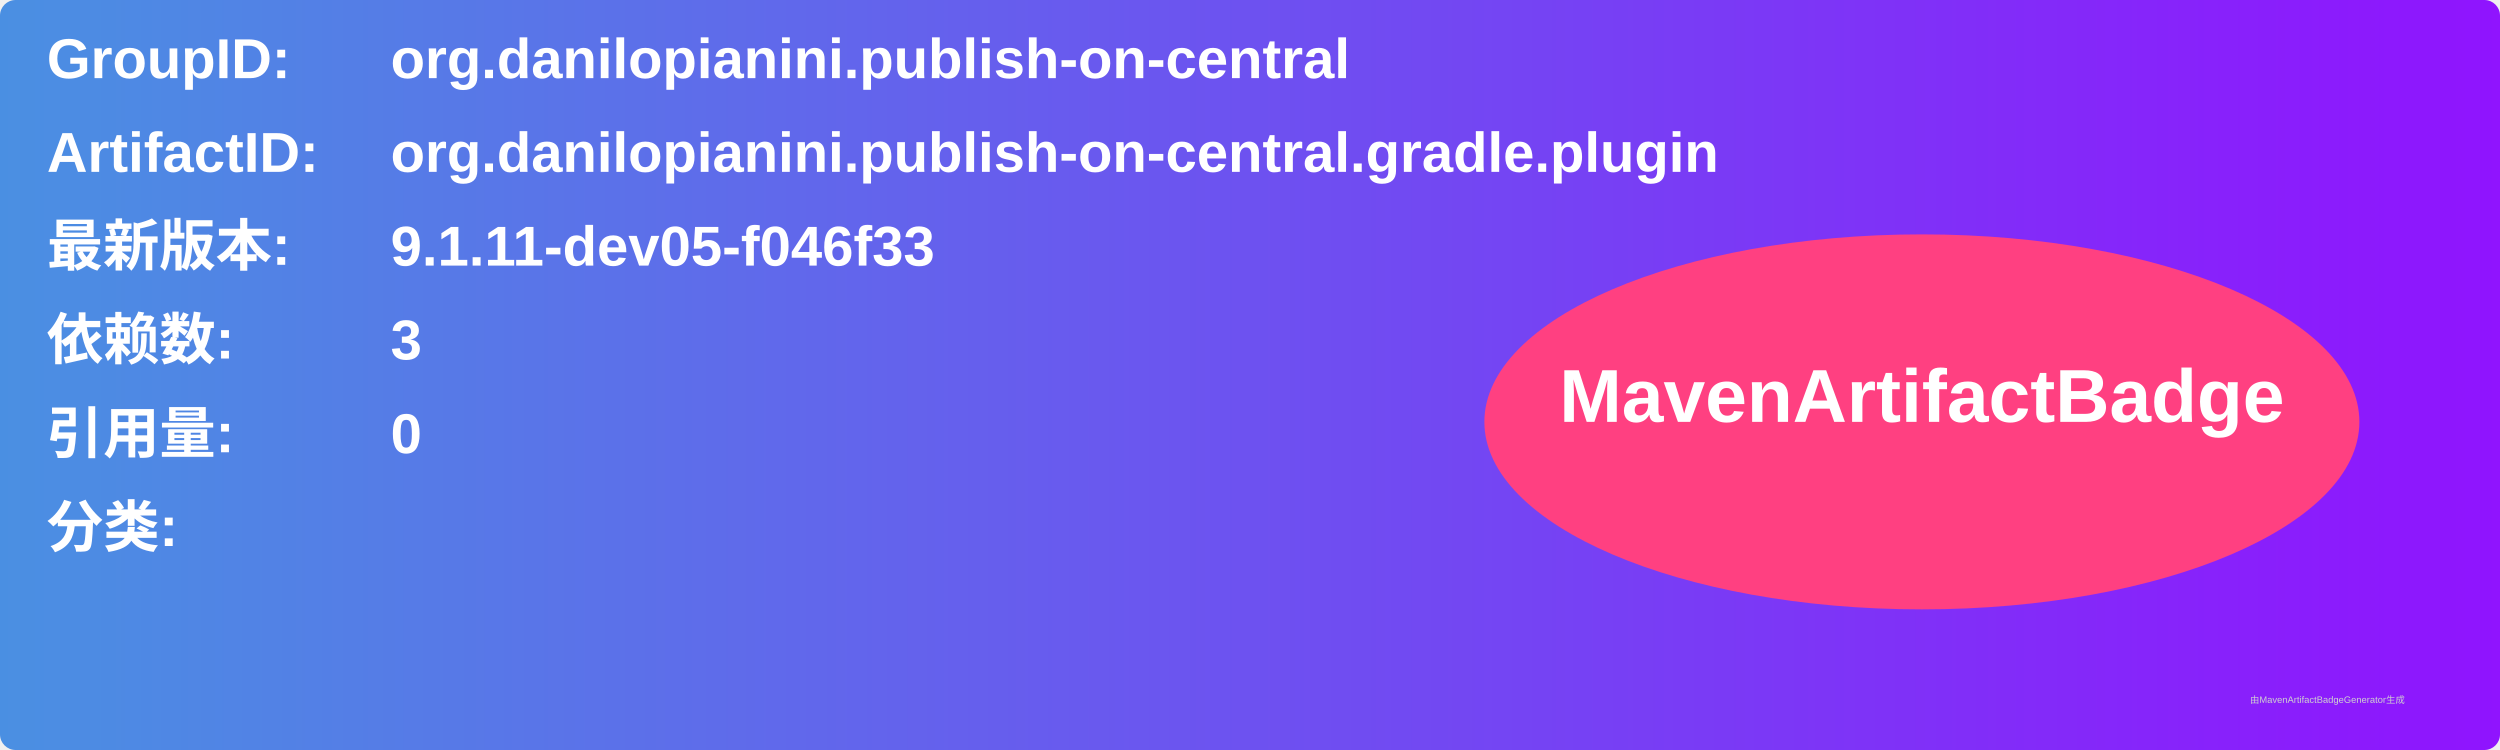
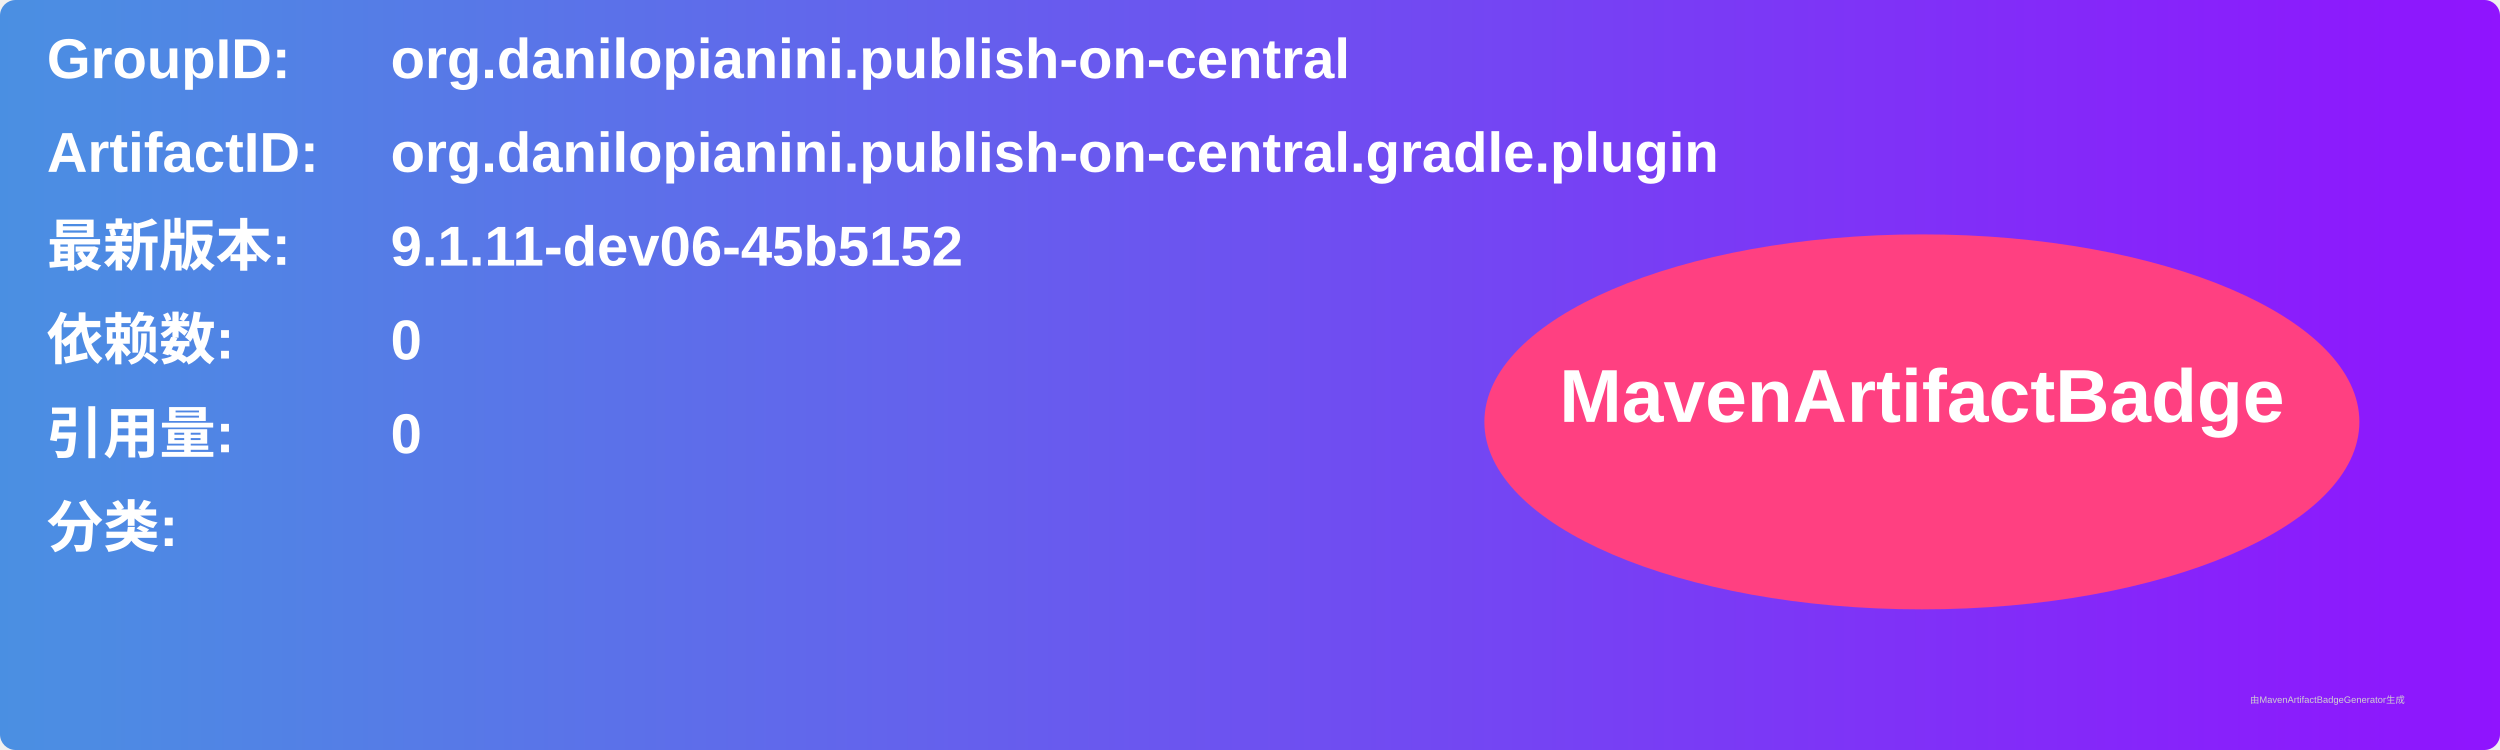
<svg xmlns="http://www.w3.org/2000/svg" width="800" height="240" viewBox="0 0 800 240">
  <linearGradient id="grad" x1="0%" y1="0%" x2="100%" y2="0%">
    <stop offset="0%" stop-color="#4a90e2" />
    <stop offset="100%" stop-color="#9013fe" />
  </linearGradient>
  <rect width="100%" height="100%" rx="5" ry="5" fill="url(#grad)" />
  <g transform="translate(15, 15)">
    <text x="0" y="10" font-family="Arial" font-size="18" fill="white" font-weight="bold" width="260">GroupID:</text>
    <text x="110" y="10" font-family="Arial" font-size="18" fill="white" font-weight="bold" width="460">org.danilopianini.publish-on-central</text>
    <text x="0" y="40" font-family="Arial" font-size="18" fill="white" font-weight="bold" width="260">ArtifactID:</text>
    <text x="110" y="40" font-family="Arial" font-size="18" fill="white" font-weight="bold" width="460">org.danilopianini.publish-on-central.gradle.plugin</text>
    <text x="0" y="70" font-family="Arial" font-size="18" fill="white" font-weight="bold">最新版本:</text>
    <text x="110" y="70" font-family="Arial" font-size="18" fill="white" font-weight="bold">
-       <tspan font-weight="bold">9.1.11-dev05-f046f33</tspan>
+       <tspan font-weight="bold">9.1.11-dev06-45b5152</tspan>
    </text>
    <text x="0" y="100" font-family="Arial" font-size="18" fill="white" font-weight="bold">依赖数: </text>
    <text x="110" y="100" font-family="Arial" font-size="18" fill="white">
-       <tspan font-weight="bold">3</tspan>
+       <tspan font-weight="bold">0</tspan>
    </text>
    <text x="0" y="130" font-family="Arial" font-size="18" fill="white" font-weight="bold">引用量: </text>
    <text x="110" y="130" font-family="Arial" font-size="18" fill="white">
      <tspan font-weight="bold">0</tspan>
    </text>
    <text x="0" y="160" font-family="Arial" font-size="18" fill="white" font-weight="bold">分类:</text>
    <text x="10" y="190" font-family="Arial" font-size="10" fill="white">
      <tspan font-weight="bold" />
    </text>
    <ellipse cx="600" cy="120" rx="140" ry="60" fill="#ff4081" />
    <text x="600" y="120" text-anchor="middle" font-family="Arial" font-size="24" fill="white" font-weight="bold">MavenArtifactBadge</text>
  </g>
  <text x="720" y="225" font-family="Arial" font-size="3" fill="#d0d0d0">由MavenArtifactBadgeGenerator生成</text>
</svg>
